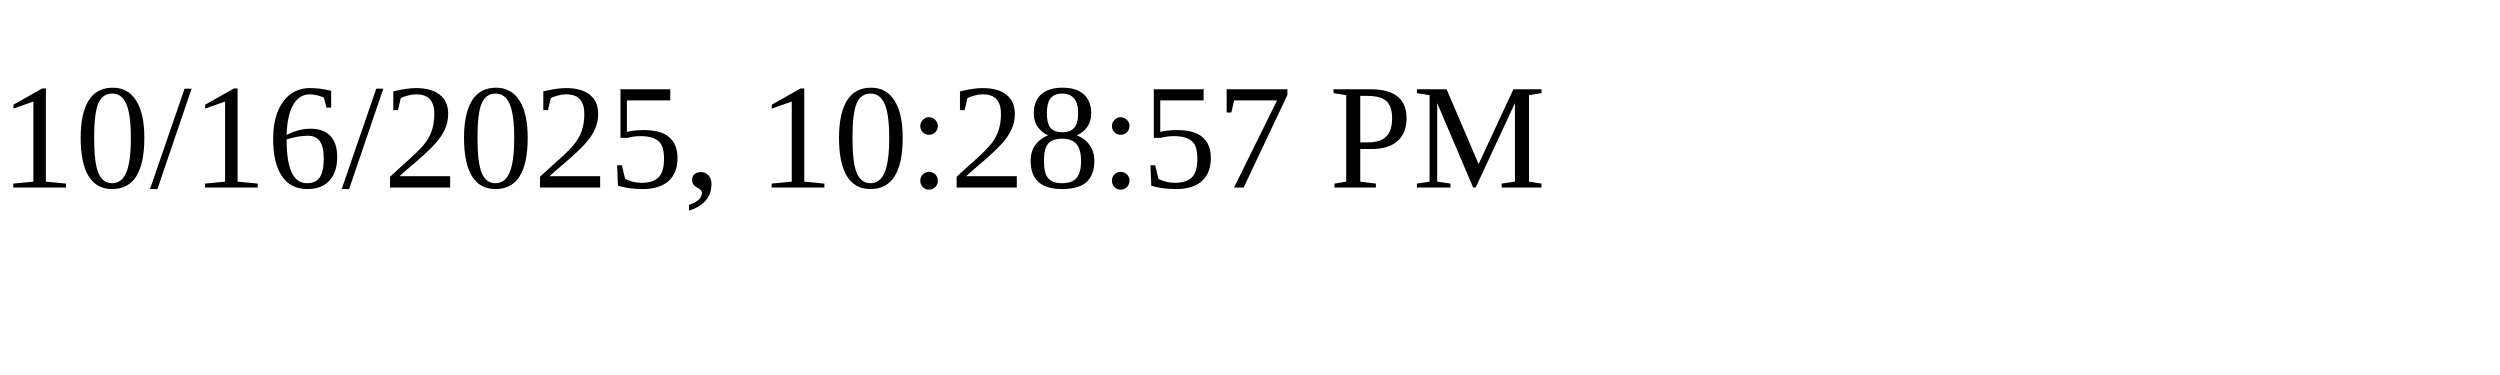
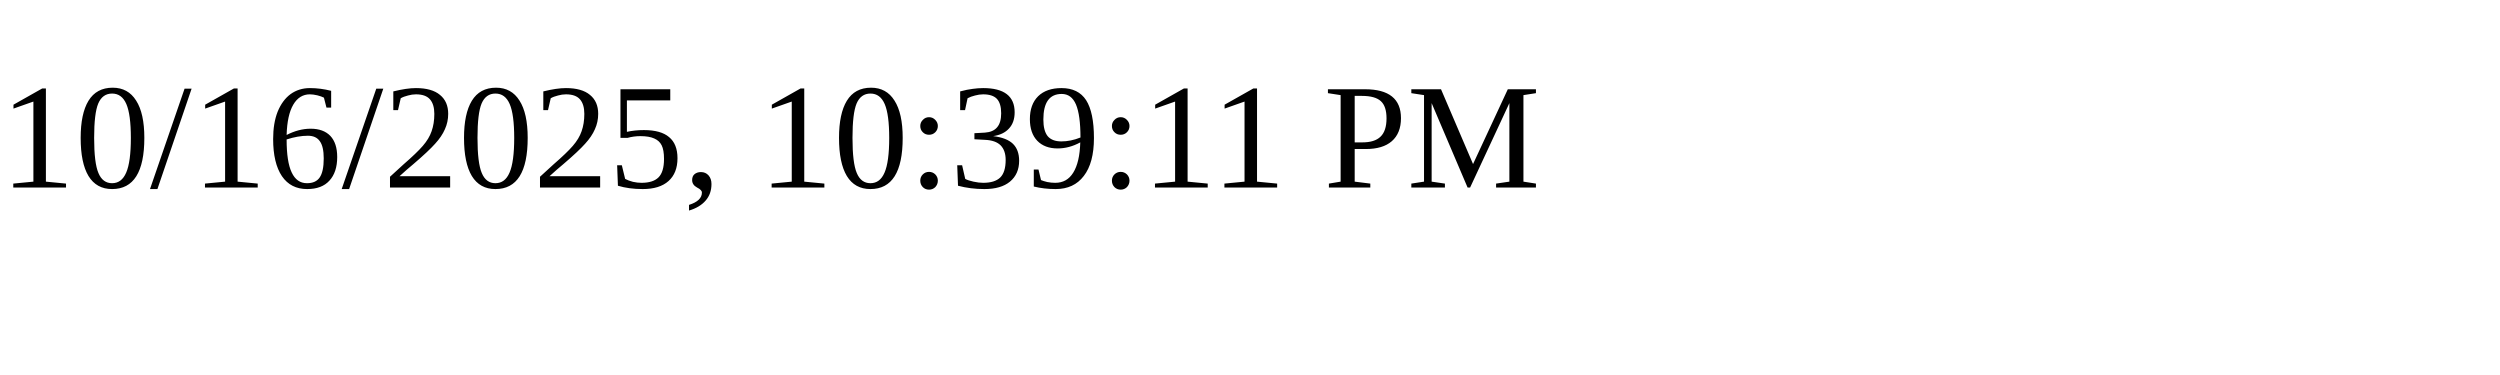
<svg xmlns="http://www.w3.org/2000/svg" height="30" width="200">
-   <text x="0" y="15">10/16/2025, 10:28:57 PM</text>
+   <text x="0" y="15">10/16/2025, 10:39:11 PM</text>
</svg>
